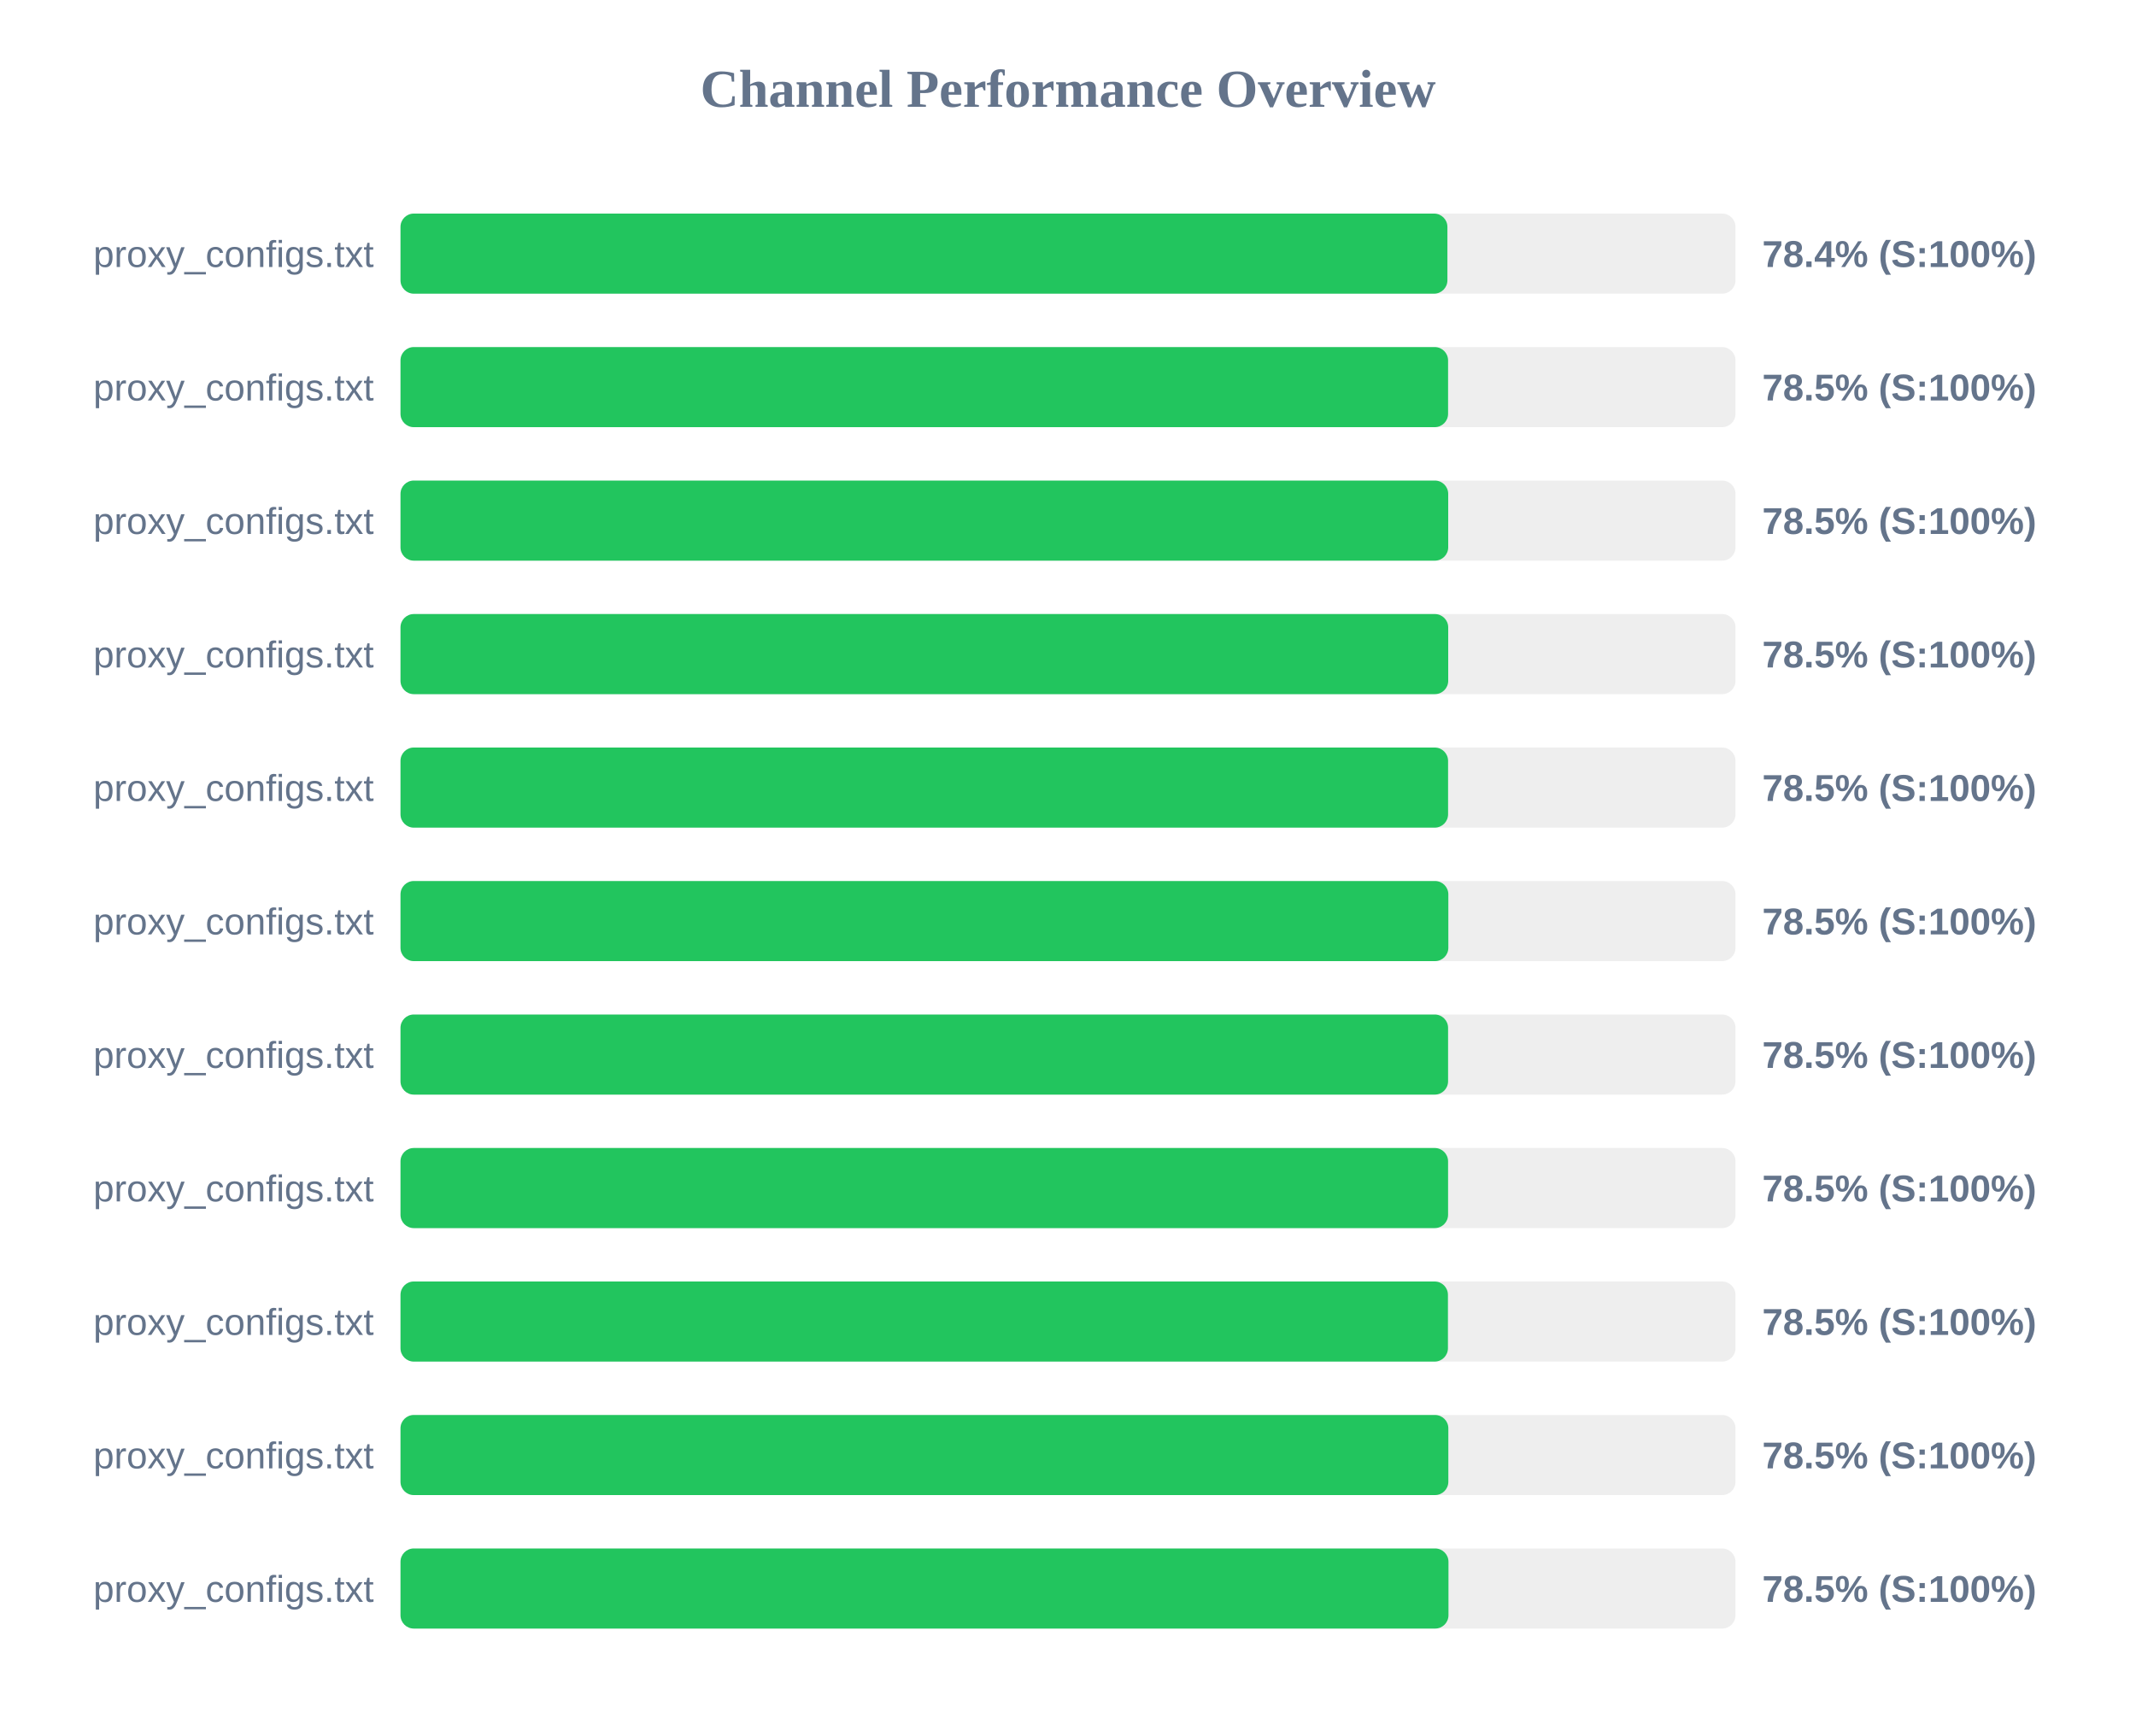
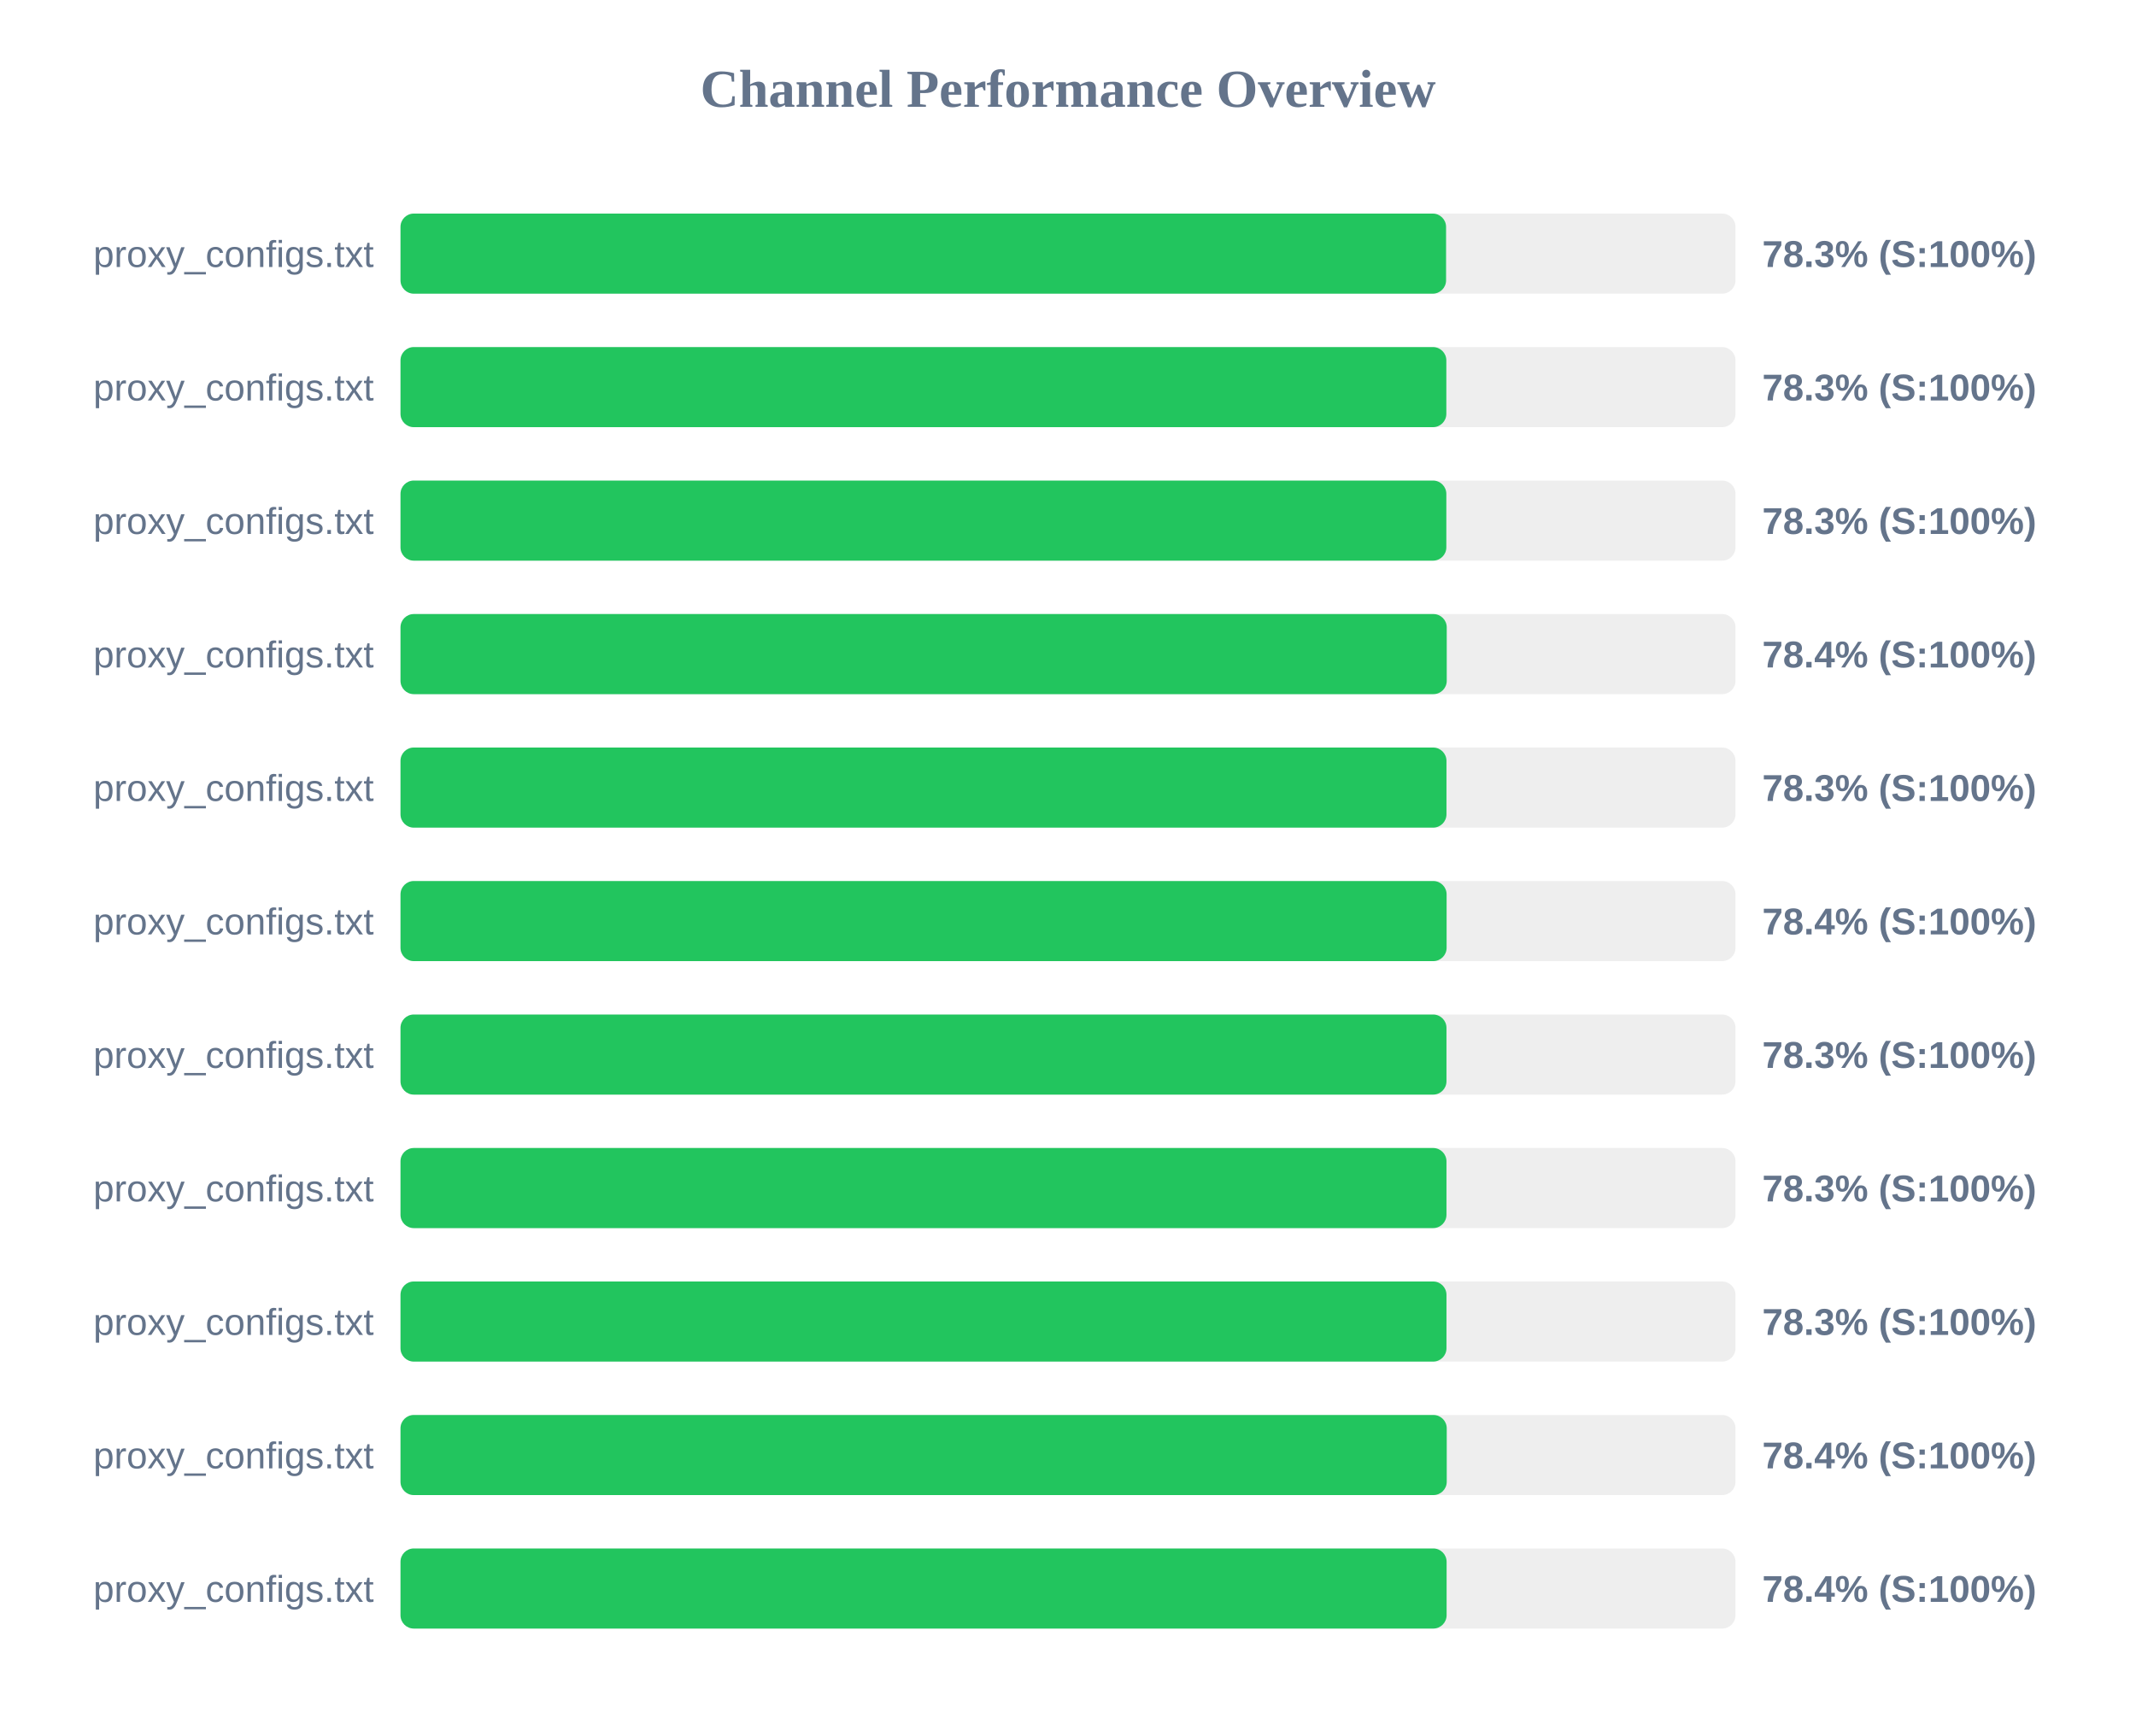
<svg xmlns="http://www.w3.org/2000/svg" width="800" height="650" version="1.1">
  <style>
        .row { font: 14px Arial; fill: #64748b; }
        .score { font: bold 14px Arial; fill: #64748b; }
    </style>
  <text x="400" y="40" text-anchor="middle" font-size="20px" font-weight="bold" fill="#64748b">Channel Performance Overview</text>
  <rect x="150" y="80" width="500" height="30" fill="#eee" rx="5" />
-   <rect x="150" y="80" width="392.1" height="30" fill="#22c55e" rx="5" />
+   <rect x="150" y="80" width="391.6" height="30" fill="#22c55e" rx="5" />
  <text x="140" y="100" text-anchor="end" class="row">proxy_configs.txt</text>
-   <text x="660" y="100" text-anchor="start" class="score">78.4% (S:100%)</text>
+   <text x="660" y="100" text-anchor="start" class="score">78.3% (S:100%)</text>
  <rect x="150" y="130" width="500" height="30" fill="#eee" rx="5" />
-   <rect x="150" y="130" width="392.35" height="30" fill="#22c55e" rx="5" />
+   <rect x="150" y="130" width="391.7" height="30" fill="#22c55e" rx="5" />
  <text x="140" y="150" text-anchor="end" class="row">proxy_configs.txt</text>
-   <text x="660" y="150" text-anchor="start" class="score">78.5% (S:100%)</text>
+   <text x="660" y="150" text-anchor="start" class="score">78.3% (S:100%)</text>
  <rect x="150" y="180" width="500" height="30" fill="#eee" rx="5" />
-   <rect x="150" y="180" width="392.4" height="30" fill="#22c55e" rx="5" />
+   <rect x="150" y="180" width="391.7" height="30" fill="#22c55e" rx="5" />
  <text x="140" y="200" text-anchor="end" class="row">proxy_configs.txt</text>
-   <text x="660" y="200" text-anchor="start" class="score">78.5% (S:100%)</text>
+   <text x="660" y="200" text-anchor="start" class="score">78.3% (S:100%)</text>
  <rect x="150" y="230" width="500" height="30" fill="#eee" rx="5" />
-   <rect x="150" y="230" width="392.4" height="30" fill="#22c55e" rx="5" />
+   <rect x="150" y="230" width="391.85" height="30" fill="#22c55e" rx="5" />
  <text x="140" y="250" text-anchor="end" class="row">proxy_configs.txt</text>
-   <text x="660" y="250" text-anchor="start" class="score">78.5% (S:100%)</text>
+   <text x="660" y="250" text-anchor="start" class="score">78.4% (S:100%)</text>
  <rect x="150" y="280" width="500" height="30" fill="#eee" rx="5" />
-   <rect x="150" y="280" width="392.35" height="30" fill="#22c55e" rx="5" />
+   <rect x="150" y="280" width="391.75" height="30" fill="#22c55e" rx="5" />
  <text x="140" y="300" text-anchor="end" class="row">proxy_configs.txt</text>
-   <text x="660" y="300" text-anchor="start" class="score">78.5% (S:100%)</text>
+   <text x="660" y="300" text-anchor="start" class="score">78.3% (S:100%)</text>
  <rect x="150" y="330" width="500" height="30" fill="#eee" rx="5" />
-   <rect x="150" y="330" width="392.45" height="30" fill="#22c55e" rx="5" />
+   <rect x="150" y="330" width="391.8" height="30" fill="#22c55e" rx="5" />
  <text x="140" y="350" text-anchor="end" class="row">proxy_configs.txt</text>
-   <text x="660" y="350" text-anchor="start" class="score">78.5% (S:100%)</text>
+   <text x="660" y="350" text-anchor="start" class="score">78.4% (S:100%)</text>
  <rect x="150" y="380" width="500" height="30" fill="#eee" rx="5" />
-   <rect x="150" y="380" width="392.35" height="30" fill="#22c55e" rx="5" />
+   <rect x="150" y="380" width="391.75" height="30" fill="#22c55e" rx="5" />
  <text x="140" y="400" text-anchor="end" class="row">proxy_configs.txt</text>
-   <text x="660" y="400" text-anchor="start" class="score">78.5% (S:100%)</text>
+   <text x="660" y="400" text-anchor="start" class="score">78.3% (S:100%)</text>
  <rect x="150" y="430" width="500" height="30" fill="#eee" rx="5" />
-   <rect x="150" y="430" width="392.35" height="30" fill="#22c55e" rx="5" />
+   <rect x="150" y="430" width="391.75" height="30" fill="#22c55e" rx="5" />
  <text x="140" y="450" text-anchor="end" class="row">proxy_configs.txt</text>
-   <text x="660" y="450" text-anchor="start" class="score">78.5% (S:100%)</text>
+   <text x="660" y="450" text-anchor="start" class="score">78.3% (S:100%)</text>
  <rect x="150" y="480" width="500" height="30" fill="#eee" rx="5" />
-   <rect x="150" y="480" width="392.3" height="30" fill="#22c55e" rx="5" />
+   <rect x="150" y="480" width="391.75" height="30" fill="#22c55e" rx="5" />
  <text x="140" y="500" text-anchor="end" class="row">proxy_configs.txt</text>
-   <text x="660" y="500" text-anchor="start" class="score">78.5% (S:100%)</text>
+   <text x="660" y="500" text-anchor="start" class="score">78.3% (S:100%)</text>
  <rect x="150" y="530" width="500" height="30" fill="#eee" rx="5" />
-   <rect x="150" y="530" width="392.45" height="30" fill="#22c55e" rx="5" />
+   <rect x="150" y="530" width="391.85" height="30" fill="#22c55e" rx="5" />
  <text x="140" y="550" text-anchor="end" class="row">proxy_configs.txt</text>
-   <text x="660" y="550" text-anchor="start" class="score">78.5% (S:100%)</text>
+   <text x="660" y="550" text-anchor="start" class="score">78.4% (S:100%)</text>
  <rect x="150" y="580" width="500" height="30" fill="#eee" rx="5" />
-   <rect x="150" y="580" width="392.5" height="30" fill="#22c55e" rx="5" />
+   <rect x="150" y="580" width="391.8" height="30" fill="#22c55e" rx="5" />
  <text x="140" y="600" text-anchor="end" class="row">proxy_configs.txt</text>
-   <text x="660" y="600" text-anchor="start" class="score">78.5% (S:100%)</text>
+   <text x="660" y="600" text-anchor="start" class="score">78.4% (S:100%)</text>
</svg>
